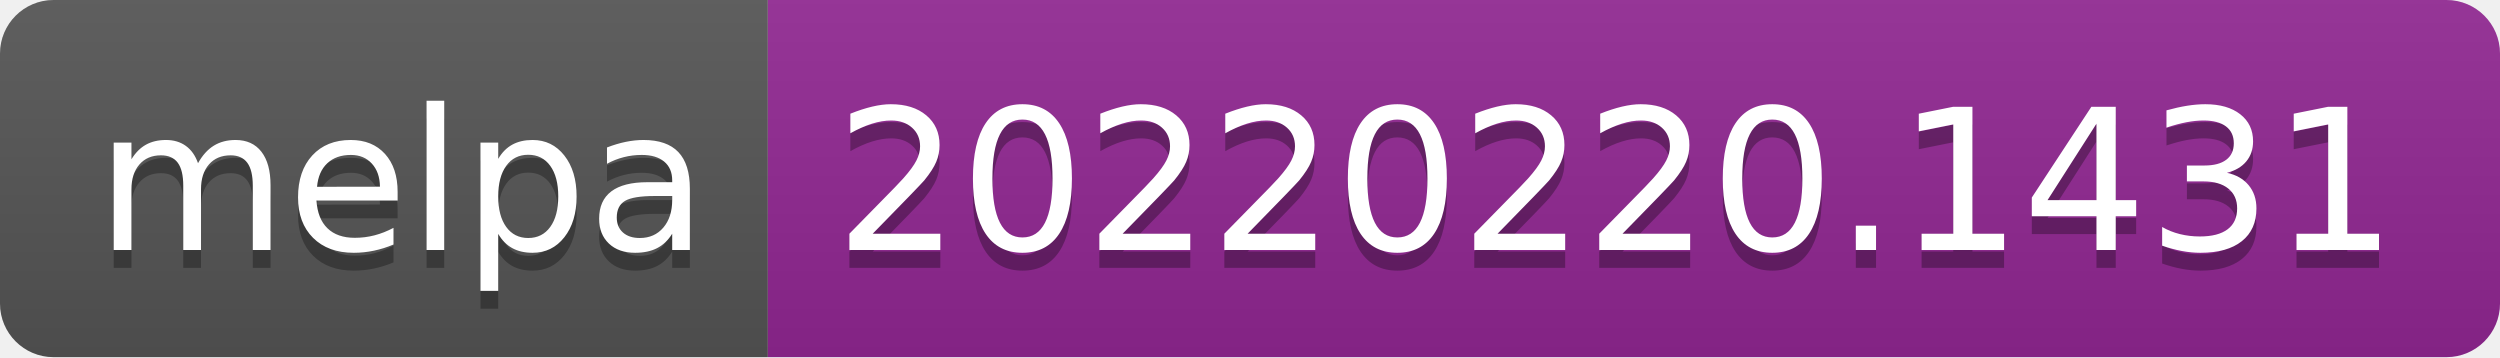
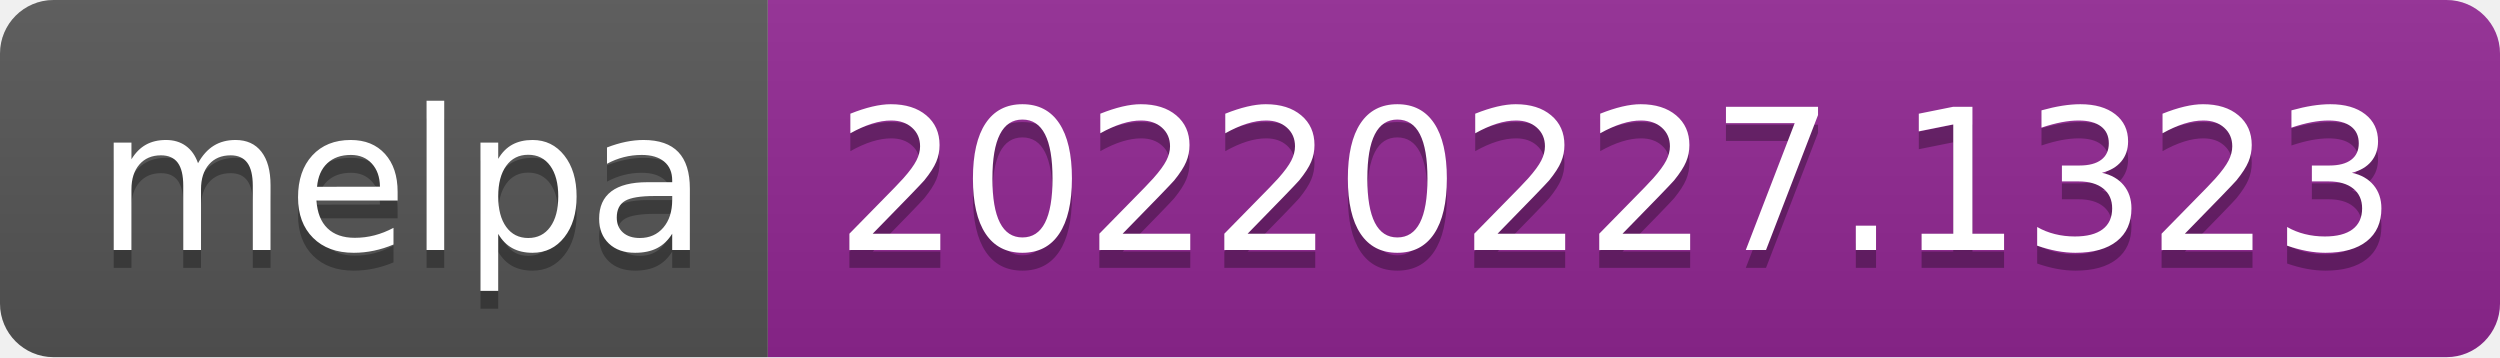
- <svg xmlns="http://www.w3.org/2000/svg" width="140" height="20" role="img" aria-label="melpa: 20220220.1431">
+ <svg xmlns="http://www.w3.org/2000/svg" width="140" height="20" role="img" aria-label="melpa: 20220227.1323">
  <linearGradient id="s" x2="0" y2="100%">
    <stop offset="0" stop-color="#bbb" stop-opacity=".1" />
    <stop offset="1" stop-opacity=".1" />
  </linearGradient>
  <clipPath id="r">
    <rect width="140" height="20" rx="3" fill="#fff" />
  </clipPath>
  <g clip-path="url(#r)">
    <rect width="43" height="20" fill="#555" />
    <rect x="43" width="97" height="20" fill="#922793" />
    <rect width="140" height="20" fill="url(#s)" />
  </g>
  <g fill="#fff" text-anchor="middle" font-family="Verdana,Geneva,DejaVu Sans,sans-serif" text-rendering="geometricPrecision" font-size="110">
    <text aria-hidden="true" x="225" y="150" fill="#010101" fill-opacity=".3" transform="scale(.1)" textLength="330">melpa</text>
    <text x="225" y="140" transform="scale(.1)" fill="#fff" textLength="330">melpa</text>
-     <text aria-hidden="true" x="905" y="150" fill="#010101" fill-opacity=".3" transform="scale(.1)" textLength="870">20220220.1431</text>
-     <text x="905" y="140" transform="scale(.1)" fill="#fff" textLength="870">20220220.1431</text>
+     <text aria-hidden="true" x="905" y="150" fill="#010101" fill-opacity=".3" transform="scale(.1)" textLength="870">20220227.1323</text>
+     <text x="905" y="140" transform="scale(.1)" fill="#fff" textLength="870">20220227.1323</text>
  </g>
</svg>
